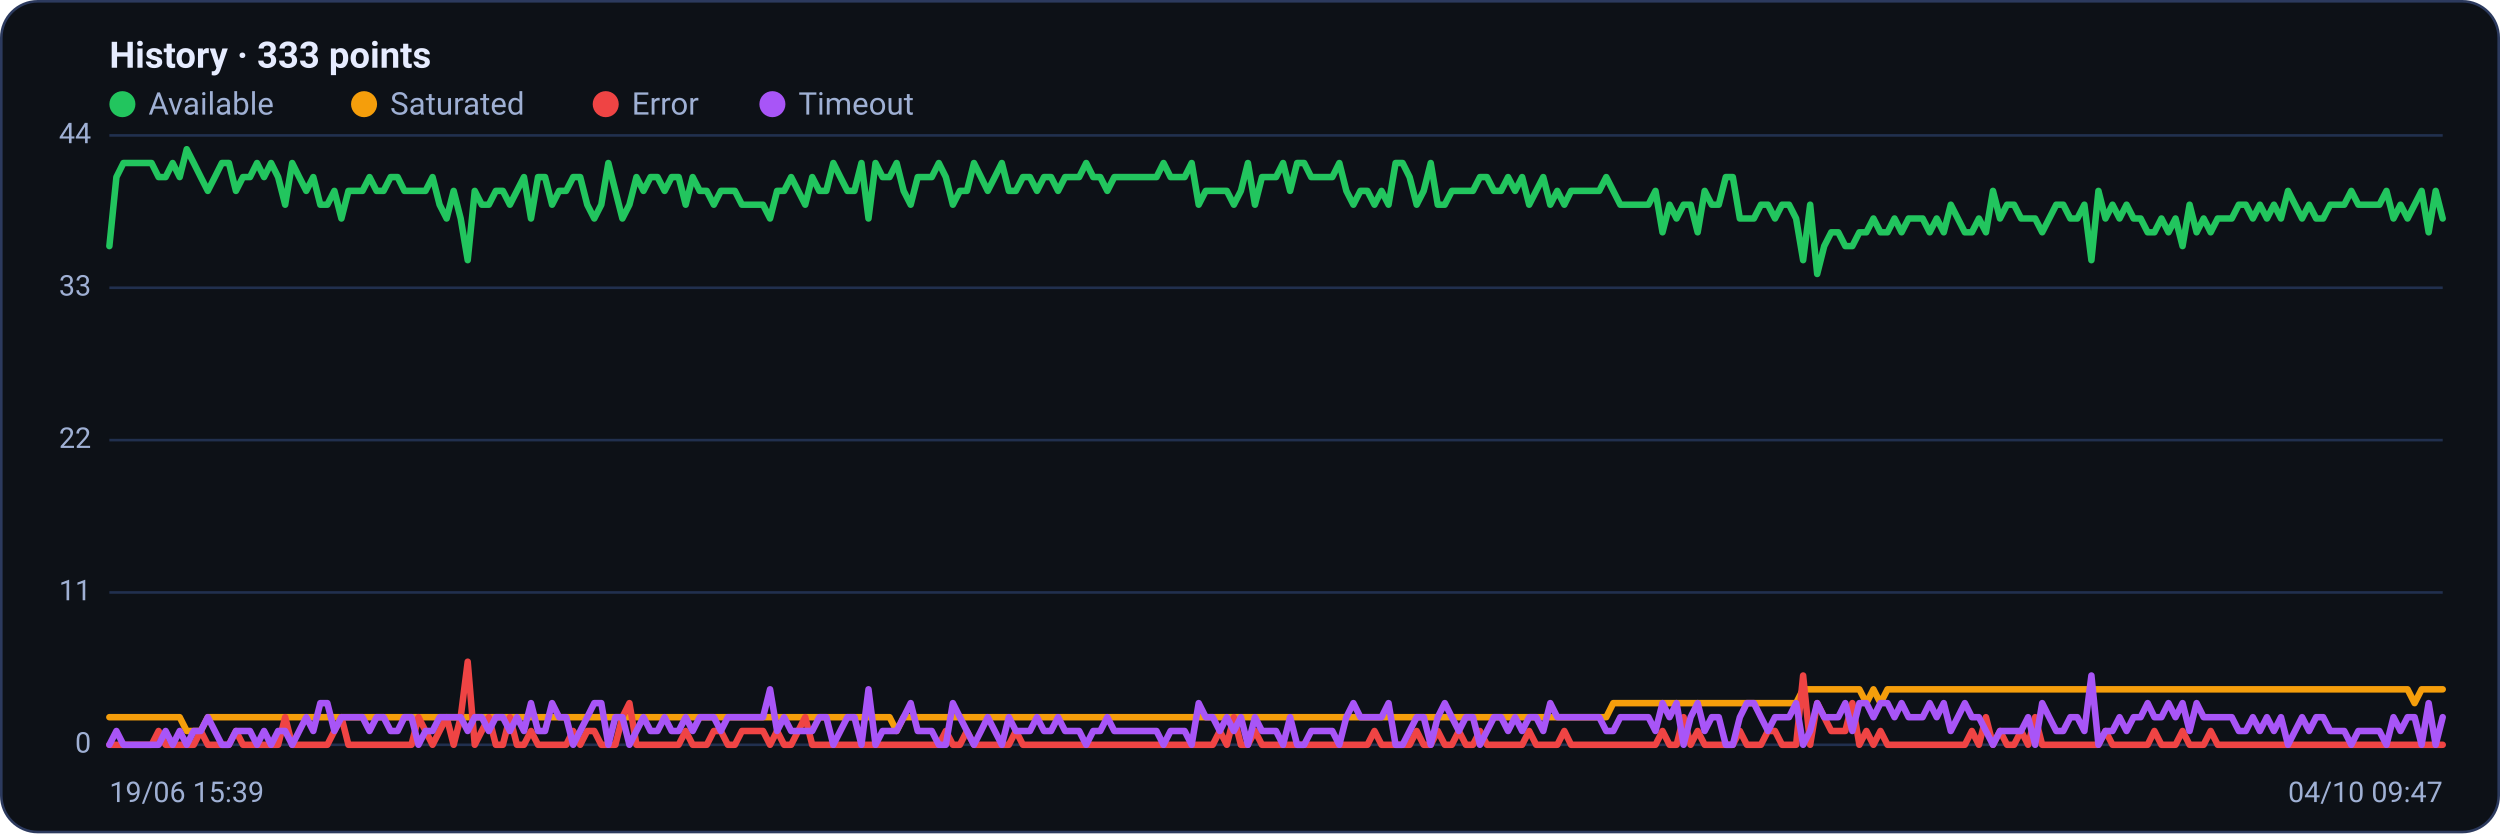
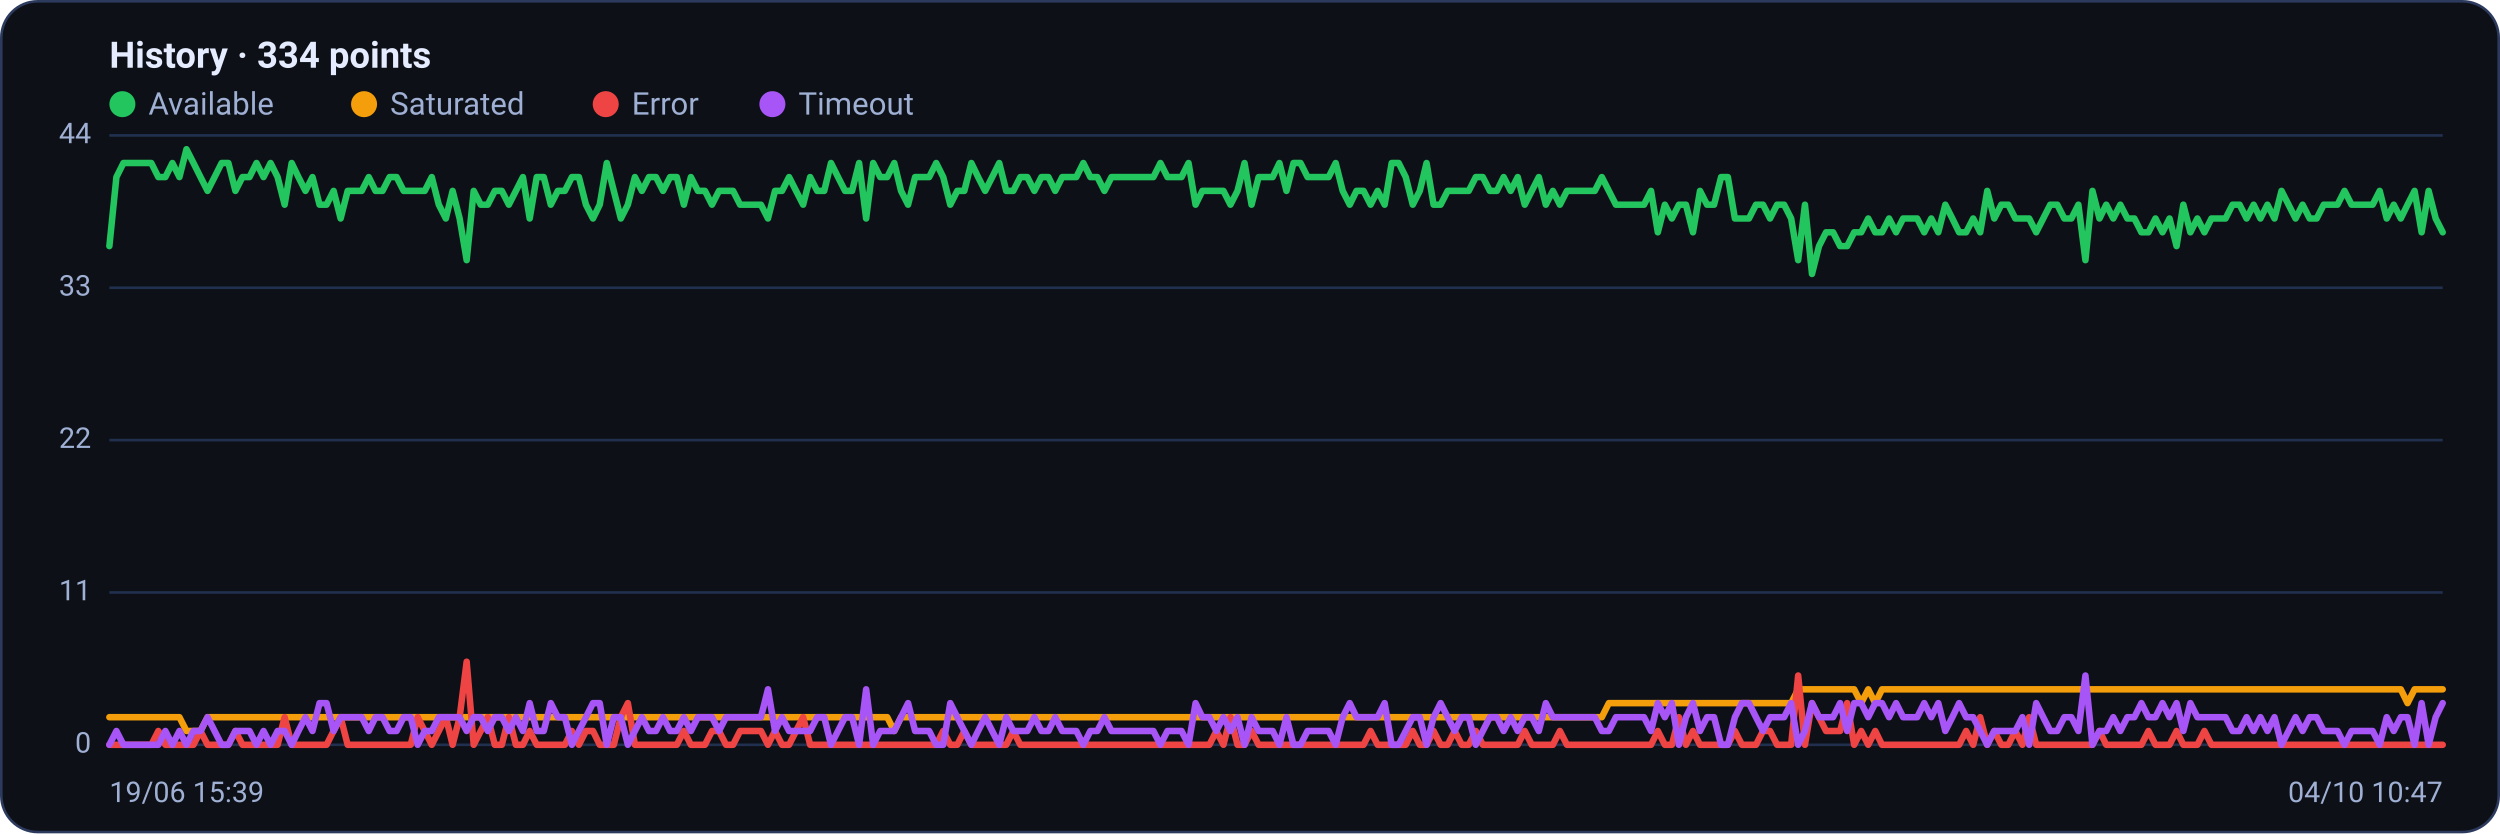
<svg xmlns="http://www.w3.org/2000/svg" viewBox="0 0 960 320" width="960" height="320" font-family="Segoe UI, system-ui, -apple-system, Roboto, Helvetica, Arial, sans-serif" role="img" aria-label="Availability history per region">
  <rect x="0.5" y="0.5" width="959" height="319" rx="14" fill="#0d1117" stroke="#2c3a5e" />
-   <text x="42" y="26" font-size="14" font-weight="600" fill="#e6ecff">History · 333 points</text>
+   <text x="42" y="26" font-size="14" font-weight="600" fill="#e6ecff">History · 334 points</text>
  <circle cx="47" cy="40" r="5" fill="#22c55e" />
  <text x="57" y="44" font-size="12" fill="#9fb0d4">Available</text>
  <circle cx="139.8" cy="40" r="5" fill="#f59e0b" />
  <text x="149.8" y="44" font-size="12" fill="#9fb0d4">Saturated</text>
  <circle cx="232.6" cy="40" r="5" fill="#ef4444" />
  <text x="242.6" y="44" font-size="12" fill="#9fb0d4">Error</text>
  <circle cx="296.6" cy="40" r="5" fill="#a855f7" />
  <text x="306.6" y="44" font-size="12" fill="#9fb0d4">Timeout</text>
  <line x1="42" y1="286.0" x2="938" y2="286.0" stroke="#21304f" stroke-width="1" />
  <text x="35" y="289.0" text-anchor="end" font-size="11" fill="#9fb0d4">0</text>
  <line x1="42" y1="227.5" x2="938" y2="227.5" stroke="#21304f" stroke-width="1" />
  <text x="35" y="230.5" text-anchor="end" font-size="11" fill="#9fb0d4">11</text>
  <line x1="42" y1="169.0" x2="938" y2="169.0" stroke="#21304f" stroke-width="1" />
  <text x="35" y="172.0" text-anchor="end" font-size="11" fill="#9fb0d4">22</text>
  <line x1="42" y1="110.5" x2="938" y2="110.5" stroke="#21304f" stroke-width="1" />
  <text x="35" y="113.5" text-anchor="end" font-size="11" fill="#9fb0d4">33</text>
  <line x1="42" y1="52.0" x2="938" y2="52.0" stroke="#21304f" stroke-width="1" />
  <text x="35" y="55.0" text-anchor="end" font-size="11" fill="#9fb0d4">44</text>
-   <polyline fill="none" stroke="#22c55e" stroke-width="2.5" stroke-linejoin="round" stroke-linecap="round" points="42.0,94.5 44.7,68.0 47.4,62.6 50.1,62.6 52.8,62.6 55.5,62.6 58.2,62.6 60.9,68.0 63.6,68.0 66.3,62.6 69.0,68.0 71.7,57.3 74.4,62.6 77.1,68.0 79.8,73.3 82.5,68.0 85.2,62.6 87.9,62.6 90.6,73.3 93.3,68.0 96.0,68.0 98.7,62.6 101.4,68.0 104.1,62.6 106.8,68.0 109.5,78.6 112.2,62.6 114.9,68.0 117.6,73.3 120.3,68.0 123.0,78.6 125.7,78.6 128.4,73.3 131.1,83.9 133.8,73.3 136.5,73.3 139.2,73.3 141.9,68.0 144.6,73.3 147.3,73.3 150.0,68.0 152.7,68.0 155.3,73.3 158.0,73.3 160.7,73.3 163.4,73.3 166.1,68.0 168.8,78.6 171.5,83.9 174.2,73.3 176.9,83.9 179.6,99.9 182.3,73.3 185.0,78.6 187.7,78.6 190.4,73.3 193.1,73.3 195.8,78.6 198.5,73.3 201.2,68.0 203.9,83.9 206.6,68.0 209.3,68.0 212.0,78.6 214.7,73.3 217.4,73.3 220.1,68.0 222.8,68.0 225.5,78.6 228.2,83.9 230.9,78.6 233.6,62.6 236.3,73.3 239.0,83.9 241.7,78.6 244.4,68.0 247.1,73.3 249.8,68.0 252.5,68.0 255.2,73.3 257.9,68.0 260.6,68.0 263.3,78.6 266.0,68.0 268.7,73.3 271.4,73.3 274.1,78.6 276.8,73.3 279.5,73.3 282.2,73.3 284.9,78.6 287.6,78.6 290.3,78.6 293.0,78.6 295.7,83.9 298.4,73.3 301.1,73.3 303.8,68.0 306.5,73.3 309.2,78.6 311.9,68.0 314.6,73.3 317.3,73.3 320.0,62.6 322.7,68.0 325.4,73.3 328.1,73.3 330.8,62.6 333.5,83.9 336.2,62.6 338.9,68.0 341.6,68.0 344.3,62.6 347.0,73.3 349.7,78.6 352.4,68.0 355.1,68.0 357.8,68.0 360.5,62.6 363.2,68.0 365.9,78.6 368.6,73.3 371.3,73.3 374.0,62.6 376.7,68.0 379.3,73.3 382.0,68.0 384.7,62.6 387.4,73.3 390.1,73.3 392.8,68.0 395.5,68.0 398.2,73.3 400.9,68.0 403.6,68.0 406.3,73.3 409.0,68.0 411.7,68.0 414.4,68.0 417.1,62.6 419.8,68.0 422.5,68.0 425.2,73.3 427.9,68.0 430.6,68.0 433.3,68.0 436.0,68.0 438.7,68.0 441.4,68.0 444.1,68.0 446.8,62.6 449.5,68.0 452.2,68.0 454.9,68.0 457.6,62.6 460.3,78.6 463.0,73.3 465.7,73.3 468.4,73.3 471.1,73.3 473.8,78.6 476.5,73.3 479.2,62.6 481.9,78.6 484.6,68.0 487.3,68.0 490.0,68.0 492.7,62.6 495.4,73.3 498.1,62.6 500.8,62.6 503.5,68.0 506.2,68.0 508.9,68.0 511.6,68.0 514.3,62.6 517.0,73.3 519.7,78.6 522.4,73.3 525.1,73.3 527.8,78.6 530.5,73.3 533.2,78.6 535.9,62.6 538.6,62.6 541.3,68.0 544.0,78.6 546.7,73.3 549.4,62.6 552.1,78.6 554.8,78.6 557.5,73.3 560.2,73.3 562.9,73.3 565.6,73.3 568.3,68.0 571.0,68.0 573.7,73.3 576.4,73.3 579.1,68.0 581.8,73.3 584.5,68.0 587.2,78.6 589.9,73.3 592.6,68.0 595.3,78.6 598.0,73.3 600.7,78.6 603.3,73.3 606.0,73.3 608.7,73.3 611.4,73.3 614.1,73.3 616.8,68.0 619.5,73.3 622.2,78.6 624.9,78.6 627.6,78.6 630.3,78.6 633.0,78.6 635.7,73.3 638.4,89.2 641.1,78.6 643.8,83.9 646.5,78.6 649.2,78.6 651.9,89.2 654.6,73.3 657.3,78.6 660.0,78.6 662.7,68.0 665.4,68.0 668.1,83.9 670.8,83.9 673.5,83.9 676.2,78.6 678.9,78.6 681.6,83.9 684.3,78.6 687.0,78.6 689.7,83.9 692.4,99.9 695.1,78.6 697.8,105.2 700.5,94.5 703.2,89.2 705.9,89.2 708.6,94.5 711.3,94.5 714.0,89.2 716.7,89.2 719.4,83.9 722.1,89.2 724.8,89.2 727.5,83.9 730.2,89.2 732.9,83.9 735.6,83.9 738.3,83.9 741.0,89.2 743.7,83.9 746.4,89.2 749.1,78.6 751.8,83.9 754.5,89.2 757.2,89.2 759.9,83.9 762.6,89.2 765.3,73.3 768.0,83.9 770.7,78.6 773.4,78.6 776.1,83.9 778.8,83.9 781.5,83.9 784.2,89.2 786.9,83.9 789.6,78.6 792.3,78.6 795.0,83.9 797.7,83.9 800.4,78.6 803.1,99.9 805.8,73.3 808.5,83.9 811.2,78.6 813.9,83.9 816.6,78.6 819.3,83.9 822.0,83.9 824.7,89.2 827.3,89.2 830.0,83.9 832.7,89.2 835.4,83.9 838.1,94.5 840.8,78.6 843.5,89.2 846.2,83.9 848.9,89.2 851.6,83.9 854.3,83.9 857.0,83.9 859.7,78.6 862.4,78.6 865.1,83.9 867.8,78.6 870.5,83.9 873.2,78.6 875.9,83.9 878.6,73.3 881.3,78.6 884.0,83.9 886.7,78.6 889.4,83.9 892.1,83.9 894.8,78.6 897.5,78.6 900.2,78.6 902.9,73.3 905.6,78.6 908.3,78.6 911.0,78.6 913.7,78.6 916.4,73.3 919.1,83.9 921.8,78.6 924.5,83.9 927.2,78.6 929.9,73.3 932.6,89.2 935.3,73.3 938.0,83.9" />
-   <polyline fill="none" stroke="#f59e0b" stroke-width="2.5" stroke-linejoin="round" stroke-linecap="round" points="42.0,275.4 44.7,275.4 47.4,275.4 50.1,275.4 52.8,275.4 55.5,275.4 58.2,275.4 60.9,275.4 63.6,275.4 66.3,275.4 69.0,275.4 71.7,280.7 74.4,280.7 77.1,280.7 79.8,275.4 82.5,275.4 85.2,275.4 87.9,275.4 90.6,275.4 93.3,275.4 96.0,275.4 98.7,275.4 101.4,275.4 104.1,275.4 106.8,275.4 109.5,275.4 112.2,275.4 114.9,275.4 117.6,275.4 120.3,275.4 123.0,275.4 125.7,275.4 128.4,275.4 131.1,275.4 133.8,275.4 136.5,275.4 139.2,275.4 141.9,275.4 144.6,275.4 147.3,275.4 150.0,275.4 152.7,275.4 155.3,275.4 158.0,275.4 160.7,275.4 163.4,275.4 166.1,275.4 168.8,275.4 171.5,275.4 174.2,275.4 176.9,275.4 179.6,275.4 182.3,275.4 185.0,275.4 187.7,275.4 190.4,275.4 193.1,275.4 195.8,275.4 198.5,275.4 201.2,275.4 203.9,275.4 206.6,275.4 209.3,275.4 212.0,275.4 214.7,275.4 217.4,275.4 220.1,275.4 222.8,275.4 225.5,275.4 228.2,275.4 230.9,275.4 233.6,275.4 236.3,275.4 239.0,275.4 241.7,275.4 244.4,275.4 247.1,275.4 249.8,275.4 252.5,275.4 255.2,275.4 257.9,275.4 260.6,275.4 263.3,275.4 266.0,275.4 268.7,275.4 271.4,275.4 274.1,275.4 276.8,275.4 279.5,275.4 282.2,275.4 284.9,275.4 287.6,275.4 290.3,275.4 293.0,275.4 295.7,275.4 298.4,275.4 301.1,275.4 303.8,275.4 306.5,275.4 309.2,275.4 311.9,275.4 314.6,275.4 317.3,275.4 320.0,275.4 322.7,275.4 325.4,275.4 328.1,275.4 330.8,275.4 333.5,275.4 336.2,275.4 338.9,275.4 341.6,275.4 344.3,280.7 347.0,275.4 349.7,275.4 352.4,275.4 355.1,275.4 357.8,275.4 360.5,275.4 363.2,275.4 365.9,275.4 368.6,275.4 371.3,275.4 374.0,275.4 376.7,275.4 379.3,275.4 382.0,275.4 384.7,275.4 387.4,275.4 390.1,275.4 392.8,275.4 395.5,275.4 398.2,275.4 400.9,275.4 403.6,275.4 406.3,275.4 409.0,275.4 411.7,275.4 414.4,275.4 417.1,275.4 419.8,275.4 422.5,275.4 425.2,275.4 427.9,275.4 430.6,275.4 433.3,275.4 436.0,275.4 438.7,275.4 441.4,275.4 444.1,275.4 446.8,275.4 449.5,275.4 452.2,275.4 454.9,275.4 457.6,275.4 460.3,275.4 463.0,275.4 465.7,275.4 468.4,275.4 471.1,275.4 473.8,275.4 476.5,275.4 479.2,275.4 481.9,275.4 484.6,275.4 487.3,275.4 490.0,275.4 492.7,275.4 495.4,275.4 498.1,275.4 500.8,275.4 503.5,275.4 506.2,275.4 508.9,275.4 511.6,275.4 514.3,275.4 517.0,275.4 519.7,275.4 522.4,275.4 525.1,275.4 527.8,275.4 530.5,275.4 533.2,275.4 535.9,275.4 538.6,275.4 541.3,275.4 544.0,275.4 546.7,275.4 549.4,275.4 552.1,275.4 554.8,275.4 557.5,275.4 560.2,275.4 562.9,275.4 565.6,275.4 568.3,275.4 571.0,275.4 573.7,275.4 576.4,275.4 579.1,275.4 581.8,275.4 584.5,275.4 587.2,275.4 589.9,275.4 592.6,275.4 595.3,275.4 598.0,275.4 600.7,275.4 603.3,275.4 606.0,275.4 608.7,275.4 611.4,275.4 614.1,275.4 616.8,275.4 619.5,270.0 622.2,270.0 624.9,270.0 627.6,270.0 630.3,270.0 633.0,270.0 635.7,270.0 638.4,270.0 641.1,270.0 643.8,270.0 646.5,270.0 649.2,270.0 651.9,270.0 654.6,270.0 657.3,270.0 660.0,270.0 662.7,270.0 665.4,270.0 668.1,270.0 670.8,270.0 673.5,270.0 676.2,270.0 678.9,270.0 681.6,270.0 684.3,270.0 687.0,270.0 689.7,270.0 692.4,264.7 695.1,264.7 697.8,264.7 700.5,264.7 703.2,264.7 705.9,264.7 708.6,264.7 711.3,264.7 714.0,264.7 716.7,270.0 719.4,264.7 722.1,270.0 724.8,264.7 727.5,264.7 730.2,264.7 732.9,264.7 735.6,264.7 738.3,264.7 741.0,264.7 743.7,264.7 746.4,264.7 749.1,264.7 751.8,264.7 754.5,264.7 757.2,264.7 759.9,264.7 762.6,264.7 765.3,264.7 768.0,264.7 770.7,264.7 773.4,264.7 776.1,264.7 778.8,264.7 781.5,264.7 784.2,264.7 786.9,264.7 789.6,264.7 792.3,264.7 795.0,264.7 797.7,264.7 800.4,264.7 803.1,264.7 805.8,264.7 808.5,264.7 811.2,264.7 813.9,264.7 816.6,264.7 819.3,264.7 822.0,264.7 824.7,264.7 827.3,264.7 830.0,264.7 832.7,264.7 835.4,264.7 838.1,264.7 840.8,264.7 843.5,264.7 846.2,264.7 848.9,264.7 851.6,264.7 854.3,264.7 857.0,264.7 859.7,264.7 862.4,264.7 865.1,264.7 867.8,264.7 870.5,264.7 873.2,264.7 875.9,264.7 878.6,264.7 881.3,264.7 884.0,264.7 886.7,264.7 889.4,264.7 892.1,264.7 894.8,264.7 897.5,264.7 900.2,264.7 902.9,264.7 905.6,264.7 908.3,264.7 911.0,264.7 913.7,264.7 916.4,264.7 919.1,264.7 921.8,264.7 924.5,264.7 927.2,270.0 929.9,264.7 932.6,264.7 935.3,264.7 938.0,264.7" />
-   <polyline fill="none" stroke="#ef4444" stroke-width="2.5" stroke-linejoin="round" stroke-linecap="round" points="42.0,286.0 44.7,286.0 47.4,286.0 50.1,286.0 52.8,286.0 55.5,286.0 58.2,286.0 60.9,280.7 63.6,286.0 66.3,286.0 69.0,286.0 71.7,286.0 74.4,286.0 77.1,280.7 79.8,286.0 82.5,286.0 85.2,286.0 87.9,286.0 90.6,280.7 93.3,286.0 96.0,286.0 98.7,286.0 101.4,286.0 104.1,286.0 106.8,286.0 109.5,275.4 112.2,286.0 114.9,286.0 117.6,286.0 120.3,286.0 123.0,286.0 125.7,286.0 128.4,280.7 131.1,275.4 133.8,286.0 136.5,286.0 139.2,286.0 141.9,286.0 144.6,286.0 147.3,286.0 150.0,286.0 152.7,286.0 155.3,286.0 158.0,286.0 160.7,275.4 163.4,280.7 166.1,286.0 168.8,280.7 171.5,275.4 174.2,286.0 176.9,275.4 179.6,254.1 182.3,286.0 185.0,280.7 187.7,275.4 190.4,286.0 193.1,286.0 195.8,275.4 198.5,286.0 201.2,286.0 203.9,280.7 206.6,286.0 209.3,286.0 212.0,286.0 214.7,286.0 217.4,286.0 220.1,280.7 222.8,286.0 225.5,280.7 228.2,280.7 230.9,286.0 233.6,286.0 236.3,286.0 239.0,275.4 241.7,270.0 244.4,286.0 247.1,286.0 249.8,286.0 252.5,286.0 255.2,286.0 257.9,286.0 260.6,286.0 263.3,280.7 266.0,286.0 268.7,286.0 271.4,286.0 274.1,280.7 276.8,280.7 279.5,286.0 282.2,286.0 284.9,280.7 287.6,280.7 290.3,280.7 293.0,280.7 295.7,286.0 298.4,280.7 301.1,286.0 303.8,286.0 306.5,280.7 309.2,275.4 311.9,286.0 314.6,286.0 317.3,286.0 320.0,286.0 322.7,286.0 325.4,286.0 328.1,286.0 330.8,286.0 333.5,286.0 336.2,286.0 338.9,286.0 341.6,286.0 344.3,286.0 347.0,286.0 349.7,286.0 352.4,286.0 355.1,286.0 357.8,286.0 360.5,286.0 363.2,280.7 365.9,286.0 368.6,286.0 371.3,280.7 374.0,286.0 376.7,286.0 379.3,286.0 382.0,286.0 384.7,286.0 387.4,286.0 390.1,280.7 392.8,286.0 395.5,286.0 398.2,286.0 400.9,286.0 403.6,286.0 406.3,286.0 409.0,286.0 411.7,286.0 414.4,286.0 417.1,286.0 419.8,286.0 422.5,286.0 425.2,286.0 427.9,286.0 430.6,286.0 433.3,286.0 436.0,286.0 438.7,286.0 441.4,286.0 444.1,286.0 446.8,286.0 449.5,286.0 452.2,286.0 454.9,286.0 457.6,286.0 460.3,286.0 463.0,286.0 465.7,286.0 468.4,280.7 471.1,286.0 473.8,275.4 476.5,286.0 479.2,286.0 481.9,280.7 484.6,286.0 487.3,286.0 490.0,286.0 492.7,286.0 495.4,286.0 498.1,286.0 500.8,286.0 503.5,286.0 506.2,286.0 508.9,286.0 511.6,286.0 514.3,286.0 517.0,286.0 519.7,286.0 522.4,286.0 525.1,286.0 527.8,280.7 530.5,286.0 533.2,286.0 535.9,286.0 538.6,286.0 541.3,286.0 544.0,280.7 546.7,286.0 549.4,286.0 552.1,280.7 554.8,286.0 557.5,286.0 560.2,280.7 562.9,286.0 565.6,286.0 568.3,280.7 571.0,286.0 573.7,286.0 576.4,286.0 579.1,286.0 581.8,286.0 584.5,286.0 587.2,280.7 589.9,286.0 592.6,286.0 595.3,286.0 598.0,286.0 600.7,280.7 603.3,286.0 606.0,286.0 608.7,286.0 611.4,286.0 614.1,286.0 616.8,286.0 619.5,286.0 622.2,286.0 624.9,286.0 627.6,286.0 630.3,286.0 633.0,286.0 635.7,286.0 638.4,280.7 641.1,286.0 643.8,286.0 646.5,275.4 649.2,286.0 651.9,280.7 654.6,286.0 657.3,286.0 660.0,286.0 662.7,286.0 665.4,286.0 668.1,280.7 670.8,286.0 673.5,286.0 676.2,286.0 678.9,280.7 681.6,280.7 684.3,286.0 687.0,286.0 689.7,286.0 692.4,259.4 695.1,286.0 697.8,270.0 700.5,275.4 703.2,280.7 705.9,280.7 708.6,280.7 711.3,270.0 714.0,286.0 716.7,280.7 719.4,286.0 722.1,280.7 724.8,286.0 727.5,286.0 730.2,286.0 732.9,286.0 735.6,286.0 738.3,286.0 741.0,286.0 743.7,286.0 746.4,286.0 749.1,286.0 751.8,286.0 754.5,286.0 757.2,280.7 759.9,286.0 762.6,275.4 765.3,286.0 768.0,280.7 770.7,286.0 773.4,286.0 776.1,280.7 778.8,286.0 781.5,275.4 784.2,286.0 786.9,286.0 789.6,286.0 792.3,286.0 795.0,286.0 797.7,286.0 800.4,286.0 803.1,286.0 805.8,286.0 808.5,280.7 811.2,286.0 813.9,286.0 816.6,286.0 819.3,286.0 822.0,286.0 824.7,286.0 827.3,280.7 830.0,286.0 832.7,286.0 835.4,286.0 838.1,280.7 840.8,286.0 843.5,286.0 846.2,286.0 848.9,280.7 851.6,286.0 854.3,286.0 857.0,286.0 859.7,286.0 862.4,286.0 865.1,286.0 867.8,286.0 870.5,286.0 873.2,286.0 875.9,286.0 878.6,286.0 881.3,286.0 884.0,286.0 886.7,286.0 889.4,286.0 892.1,286.0 894.8,286.0 897.5,286.0 900.2,286.0 902.9,286.0 905.6,286.0 908.3,286.0 911.0,286.0 913.7,286.0 916.4,286.0 919.1,286.0 921.8,286.0 924.5,286.0 927.2,286.0 929.9,286.0 932.6,286.0 935.3,286.0 938.0,286.0" />
-   <polyline fill="none" stroke="#a855f7" stroke-width="2.5" stroke-linejoin="round" stroke-linecap="round" points="42.0,286.0 44.7,280.7 47.4,286.0 50.1,286.0 52.8,286.0 55.5,286.0 58.2,286.0 60.9,286.0 63.6,280.7 66.3,286.0 69.0,280.7 71.7,286.0 74.4,280.7 77.1,280.7 79.8,275.4 82.5,280.7 85.2,286.0 87.9,286.0 90.6,280.7 93.3,280.7 96.0,280.7 98.7,286.0 101.4,280.7 104.1,286.0 106.8,280.7 109.5,280.7 112.2,286.0 114.9,280.7 117.6,275.4 120.3,280.7 123.0,270.0 125.7,270.0 128.4,280.7 131.1,275.4 133.8,275.4 136.5,275.4 139.2,275.4 141.9,280.7 144.6,275.4 147.3,275.4 150.0,280.7 152.7,280.7 155.3,275.4 158.0,275.4 160.7,286.0 163.4,280.7 166.1,280.7 168.8,275.4 171.5,275.4 174.2,275.4 176.9,275.4 179.6,280.7 182.3,275.4 185.0,275.4 187.7,280.7 190.4,275.4 193.1,275.4 195.8,280.7 198.5,275.4 201.2,280.7 203.9,270.0 206.6,280.7 209.3,280.7 212.0,270.0 214.7,275.4 217.4,275.4 220.1,286.0 222.8,280.7 225.5,275.4 228.2,270.0 230.9,270.0 233.6,286.0 236.3,275.4 239.0,275.4 241.7,286.0 244.4,280.7 247.1,275.4 249.8,280.7 252.5,280.7 255.2,275.4 257.9,280.7 260.6,280.7 263.3,275.4 266.0,280.7 268.7,275.4 271.4,275.4 274.1,275.4 276.8,280.7 279.5,275.4 282.2,275.4 284.9,275.4 287.6,275.4 290.3,275.4 293.0,275.4 295.7,264.7 298.4,280.7 301.1,275.4 303.8,280.7 306.5,280.7 309.2,280.7 311.9,280.7 314.6,275.4 317.3,275.4 320.0,286.0 322.7,280.7 325.4,275.4 328.1,275.4 330.8,286.0 333.5,264.7 336.2,286.0 338.9,280.7 341.6,280.7 344.3,280.7 347.0,275.4 349.7,270.0 352.4,280.7 355.1,280.7 357.8,280.7 360.5,286.0 363.2,286.0 365.9,270.0 368.6,275.4 371.3,280.7 374.0,286.0 376.7,280.7 379.3,275.4 382.0,280.7 384.7,286.0 387.4,275.4 390.1,280.7 392.8,280.7 395.5,280.7 398.2,275.4 400.9,280.7 403.6,280.7 406.3,275.4 409.0,280.7 411.7,280.7 414.4,280.7 417.1,286.0 419.8,280.7 422.5,280.7 425.2,275.4 427.9,280.7 430.6,280.7 433.3,280.7 436.0,280.7 438.7,280.7 441.4,280.7 444.1,280.7 446.8,286.0 449.5,280.7 452.2,280.7 454.9,280.7 457.6,286.0 460.3,270.0 463.0,275.4 465.7,275.4 468.4,280.7 471.1,275.4 473.8,280.7 476.5,275.4 479.2,286.0 481.9,275.4 484.6,280.7 487.3,280.7 490.0,280.7 492.7,286.0 495.4,275.4 498.1,286.0 500.8,286.0 503.5,280.7 506.2,280.7 508.9,280.7 511.6,280.7 514.3,286.0 517.0,275.4 519.7,270.0 522.4,275.4 525.1,275.4 527.8,275.4 530.5,275.4 533.2,270.0 535.9,286.0 538.6,286.0 541.3,280.7 544.0,275.4 546.7,275.4 549.4,286.0 552.1,275.4 554.8,270.0 557.5,275.4 560.2,280.7 562.9,275.4 565.6,275.4 568.3,286.0 571.0,280.7 573.7,275.4 576.4,275.4 579.1,280.7 581.8,275.4 584.5,280.7 587.2,275.4 589.9,275.4 592.6,280.7 595.3,270.0 598.0,275.4 600.7,275.4 603.3,275.4 606.0,275.4 608.7,275.4 611.4,275.4 614.1,275.4 616.8,280.7 619.5,280.7 622.2,275.4 624.9,275.4 627.6,275.4 630.3,275.4 633.0,275.4 635.7,280.7 638.4,270.0 641.1,275.4 643.8,270.0 646.5,286.0 649.2,275.4 651.9,270.0 654.6,280.7 657.3,275.4 660.0,275.4 662.7,286.0 665.4,286.0 668.1,275.4 670.8,270.0 673.5,270.0 676.2,275.4 678.9,280.7 681.6,275.4 684.3,275.4 687.0,275.4 689.7,270.0 692.4,286.0 695.1,280.7 697.8,270.0 700.5,275.4 703.2,275.4 705.9,275.4 708.6,270.0 711.3,280.7 714.0,270.0 716.7,270.0 719.4,275.4 722.1,270.0 724.8,270.0 727.5,275.4 730.2,270.0 732.9,275.4 735.6,275.4 738.3,275.4 741.0,270.0 743.7,275.4 746.4,270.0 749.1,280.7 751.8,275.4 754.5,270.0 757.2,275.4 759.9,275.4 762.6,280.7 765.3,286.0 768.0,280.7 770.7,280.7 773.4,280.7 776.1,280.7 778.8,275.4 781.5,286.0 784.2,270.0 786.9,275.4 789.6,280.7 792.3,280.7 795.0,275.4 797.7,275.4 800.4,280.7 803.1,259.4 805.8,286.0 808.5,280.7 811.2,280.7 813.9,275.4 816.6,280.7 819.3,275.4 822.0,275.4 824.7,270.0 827.3,275.4 830.0,275.4 832.7,270.0 835.4,275.4 838.1,270.0 840.8,280.7 843.5,270.0 846.2,275.4 848.9,275.4 851.6,275.4 854.3,275.4 857.0,275.4 859.7,280.7 862.4,280.7 865.1,275.4 867.8,280.7 870.5,275.4 873.2,280.7 875.9,275.4 878.6,286.0 881.3,280.7 884.0,275.4 886.7,280.7 889.4,275.4 892.1,275.4 894.8,280.7 897.5,280.7 900.2,280.7 902.9,286.0 905.6,280.7 908.3,280.7 911.0,280.7 913.7,280.7 916.4,286.0 919.1,275.4 921.8,280.7 924.5,275.4 927.2,275.4 929.9,286.0 932.6,270.0 935.3,286.0 938.0,275.4" />
+   <polyline fill="none" stroke="#22c55e" stroke-width="2.5" stroke-linejoin="round" stroke-linecap="round" points="42.0,94.5 44.7,68.0 47.4,62.6 50.1,62.6 52.8,62.6 55.5,62.6 58.1,62.6 60.8,68.0 63.5,68.0 66.2,62.6 68.9,68.0 71.6,57.3 74.3,62.6 77.0,68.0 79.7,73.3 82.4,68.0 85.1,62.6 87.7,62.6 90.4,73.3 93.1,68.0 95.8,68.0 98.5,62.6 101.2,68.0 103.9,62.6 106.6,68.0 109.3,78.6 112.0,62.6 114.6,68.0 117.3,73.3 120.0,68.0 122.7,78.6 125.4,78.6 128.1,73.3 130.8,83.9 133.5,73.3 136.2,73.3 138.9,73.3 141.6,68.0 144.2,73.3 146.9,73.3 149.6,68.0 152.3,68.0 155.0,73.3 157.7,73.3 160.4,73.3 163.1,73.3 165.8,68.0 168.5,78.6 171.2,83.9 173.8,73.3 176.5,83.9 179.2,99.9 181.9,73.3 184.6,78.6 187.3,78.6 190.0,73.3 192.7,73.3 195.4,78.6 198.1,73.3 200.8,68.0 203.4,83.9 206.1,68.0 208.8,68.0 211.5,78.6 214.2,73.3 216.9,73.3 219.6,68.0 222.3,68.0 225.0,78.6 227.7,83.9 230.3,78.6 233.0,62.6 235.7,73.3 238.4,83.9 241.1,78.6 243.8,68.0 246.5,73.3 249.2,68.0 251.9,68.0 254.6,73.3 257.3,68.0 259.9,68.0 262.6,78.6 265.3,68.0 268.0,73.3 270.7,73.3 273.4,78.6 276.1,73.3 278.8,73.3 281.5,73.3 284.2,78.6 286.9,78.6 289.5,78.6 292.2,78.6 294.9,83.9 297.6,73.3 300.3,73.3 303.0,68.0 305.7,73.3 308.4,78.6 311.1,68.0 313.8,73.3 316.5,73.3 319.1,62.6 321.8,68.0 324.5,73.3 327.2,73.3 329.9,62.6 332.6,83.9 335.3,62.6 338.0,68.0 340.7,68.0 343.4,62.6 346.0,73.3 348.7,78.6 351.4,68.0 354.1,68.0 356.8,68.0 359.5,62.6 362.2,68.0 364.9,78.6 367.6,73.3 370.3,73.3 373.0,62.6 375.6,68.0 378.3,73.3 381.0,68.0 383.7,62.6 386.4,73.3 389.1,73.3 391.8,68.0 394.5,68.0 397.2,73.3 399.9,68.0 402.6,68.0 405.2,73.3 407.9,68.0 410.6,68.0 413.3,68.0 416.0,62.6 418.7,68.0 421.4,68.0 424.1,73.3 426.8,68.0 429.5,68.0 432.2,68.0 434.8,68.0 437.5,68.0 440.2,68.0 442.9,68.0 445.6,62.6 448.3,68.0 451.0,68.0 453.7,68.0 456.4,62.6 459.1,78.6 461.7,73.3 464.4,73.3 467.1,73.3 469.8,73.3 472.5,78.6 475.2,73.3 477.9,62.6 480.6,78.6 483.3,68.0 486.0,68.0 488.7,68.0 491.3,62.6 494.0,73.3 496.7,62.6 499.4,62.6 502.1,68.0 504.8,68.0 507.5,68.0 510.2,68.0 512.9,62.6 515.6,73.3 518.3,78.6 520.9,73.3 523.6,73.3 526.3,78.6 529.0,73.3 531.7,78.6 534.4,62.6 537.1,62.6 539.8,68.0 542.5,78.6 545.2,73.3 547.8,62.6 550.5,78.6 553.2,78.6 555.9,73.3 558.6,73.3 561.3,73.3 564.0,73.3 566.7,68.0 569.4,68.0 572.1,73.3 574.8,73.3 577.4,68.0 580.1,73.3 582.8,68.0 585.5,78.6 588.2,73.3 590.9,68.0 593.6,78.6 596.3,73.3 599.0,78.6 601.7,73.3 604.4,73.3 607.0,73.3 609.7,73.3 612.4,73.3 615.1,68.0 617.8,73.3 620.5,78.6 623.2,78.6 625.9,78.6 628.6,78.6 631.3,78.6 634.0,73.3 636.6,89.2 639.3,78.6 642.0,83.9 644.7,78.6 647.4,78.6 650.1,89.2 652.8,73.3 655.5,78.6 658.2,78.6 660.9,68.0 663.5,68.0 666.2,83.9 668.9,83.9 671.6,83.9 674.3,78.6 677.0,78.6 679.7,83.9 682.4,78.6 685.1,78.6 687.8,83.9 690.5,99.9 693.1,78.6 695.8,105.2 698.5,94.5 701.2,89.2 703.9,89.2 706.6,94.5 709.3,94.5 712.0,89.2 714.7,89.2 717.4,83.9 720.1,89.2 722.7,89.2 725.4,83.9 728.1,89.2 730.8,83.9 733.5,83.9 736.2,83.9 738.9,89.2 741.6,83.9 744.3,89.2 747.0,78.6 749.7,83.9 752.3,89.2 755.0,89.2 757.7,83.9 760.4,89.2 763.1,73.3 765.8,83.9 768.5,78.6 771.2,78.6 773.9,83.9 776.6,83.9 779.2,83.9 781.9,89.2 784.6,83.9 787.3,78.6 790.0,78.6 792.7,83.9 795.4,83.9 798.1,78.6 800.8,99.9 803.5,73.3 806.2,83.9 808.8,78.6 811.5,83.9 814.2,78.6 816.9,83.9 819.6,83.9 822.3,89.2 825.0,89.2 827.7,83.9 830.4,89.2 833.1,83.9 835.8,94.5 838.4,78.6 841.1,89.2 843.8,83.9 846.5,89.2 849.2,83.9 851.9,83.9 854.6,83.9 857.3,78.6 860.0,78.6 862.7,83.9 865.4,78.6 868.0,83.9 870.7,78.6 873.4,83.9 876.1,73.3 878.8,78.6 881.5,83.9 884.2,78.6 886.9,83.9 889.6,83.9 892.3,78.6 894.9,78.6 897.6,78.6 900.3,73.3 903.0,78.6 905.7,78.6 908.4,78.6 911.1,78.6 913.8,73.3 916.5,83.9 919.2,78.6 921.9,83.9 924.5,78.6 927.2,73.3 929.9,89.2 932.6,73.3 935.3,83.9 938.0,89.2" />
+   <polyline fill="none" stroke="#f59e0b" stroke-width="2.5" stroke-linejoin="round" stroke-linecap="round" points="42.0,275.4 44.7,275.4 47.4,275.4 50.1,275.4 52.8,275.4 55.5,275.4 58.1,275.4 60.8,275.4 63.5,275.4 66.2,275.4 68.9,275.4 71.6,280.7 74.3,280.7 77.0,280.7 79.7,275.4 82.4,275.4 85.1,275.4 87.7,275.4 90.4,275.4 93.1,275.4 95.8,275.4 98.5,275.4 101.2,275.4 103.9,275.4 106.6,275.4 109.3,275.4 112.0,275.4 114.6,275.4 117.3,275.4 120.0,275.4 122.7,275.4 125.4,275.4 128.1,275.4 130.8,275.4 133.5,275.4 136.2,275.4 138.9,275.4 141.6,275.4 144.2,275.4 146.9,275.4 149.6,275.4 152.3,275.4 155.0,275.4 157.7,275.4 160.4,275.4 163.1,275.4 165.8,275.4 168.5,275.4 171.2,275.4 173.8,275.4 176.5,275.4 179.2,275.4 181.9,275.4 184.6,275.4 187.3,275.4 190.0,275.4 192.7,275.4 195.4,275.4 198.1,275.4 200.8,275.4 203.4,275.4 206.1,275.4 208.8,275.4 211.5,275.4 214.2,275.4 216.9,275.4 219.6,275.4 222.3,275.4 225.0,275.4 227.7,275.4 230.3,275.4 233.0,275.4 235.7,275.4 238.4,275.4 241.1,275.4 243.8,275.4 246.5,275.4 249.2,275.4 251.9,275.4 254.6,275.4 257.3,275.4 259.9,275.4 262.6,275.4 265.3,275.4 268.0,275.4 270.7,275.4 273.4,275.4 276.1,275.4 278.8,275.4 281.5,275.4 284.2,275.4 286.9,275.4 289.5,275.4 292.2,275.4 294.9,275.4 297.6,275.4 300.3,275.4 303.0,275.4 305.7,275.4 308.4,275.4 311.1,275.4 313.8,275.4 316.5,275.4 319.1,275.4 321.8,275.4 324.5,275.4 327.2,275.4 329.9,275.4 332.6,275.4 335.3,275.4 338.0,275.4 340.7,275.4 343.4,280.7 346.0,275.4 348.7,275.4 351.4,275.4 354.1,275.4 356.8,275.4 359.5,275.4 362.2,275.4 364.9,275.4 367.6,275.4 370.3,275.4 373.0,275.4 375.6,275.4 378.3,275.4 381.0,275.4 383.7,275.4 386.4,275.4 389.1,275.4 391.8,275.4 394.5,275.4 397.2,275.4 399.9,275.4 402.6,275.4 405.2,275.4 407.9,275.4 410.6,275.4 413.3,275.4 416.0,275.4 418.7,275.4 421.4,275.4 424.1,275.4 426.8,275.4 429.5,275.4 432.2,275.4 434.8,275.4 437.5,275.4 440.2,275.4 442.9,275.4 445.6,275.4 448.3,275.4 451.0,275.4 453.7,275.4 456.4,275.4 459.1,275.4 461.7,275.4 464.4,275.4 467.1,275.4 469.8,275.4 472.5,275.4 475.2,275.4 477.9,275.4 480.6,275.4 483.3,275.4 486.0,275.4 488.7,275.4 491.3,275.4 494.0,275.4 496.7,275.4 499.4,275.4 502.1,275.4 504.8,275.4 507.5,275.4 510.2,275.4 512.9,275.4 515.6,275.4 518.3,275.4 520.9,275.4 523.6,275.4 526.3,275.4 529.0,275.4 531.7,275.4 534.4,275.4 537.1,275.4 539.8,275.4 542.5,275.4 545.2,275.4 547.8,275.4 550.5,275.4 553.2,275.4 555.9,275.4 558.6,275.4 561.3,275.4 564.0,275.4 566.7,275.4 569.4,275.4 572.1,275.4 574.8,275.4 577.4,275.4 580.1,275.4 582.8,275.4 585.5,275.4 588.2,275.4 590.9,275.4 593.6,275.4 596.3,275.4 599.0,275.4 601.7,275.4 604.4,275.4 607.0,275.4 609.7,275.4 612.4,275.4 615.1,275.4 617.8,270.0 620.5,270.0 623.2,270.0 625.9,270.0 628.6,270.0 631.3,270.0 634.0,270.0 636.6,270.0 639.3,270.0 642.0,270.0 644.7,270.0 647.4,270.0 650.1,270.0 652.8,270.0 655.5,270.0 658.2,270.0 660.9,270.0 663.5,270.0 666.2,270.0 668.9,270.0 671.6,270.0 674.3,270.0 677.0,270.0 679.7,270.0 682.4,270.0 685.1,270.0 687.8,270.0 690.5,264.7 693.1,264.7 695.8,264.7 698.5,264.7 701.2,264.7 703.9,264.7 706.6,264.7 709.3,264.7 712.0,264.7 714.7,270.0 717.4,264.7 720.1,270.0 722.7,264.7 725.4,264.7 728.1,264.7 730.8,264.7 733.5,264.7 736.2,264.7 738.9,264.7 741.6,264.7 744.3,264.7 747.0,264.7 749.7,264.7 752.3,264.7 755.0,264.7 757.7,264.7 760.4,264.7 763.1,264.7 765.8,264.7 768.5,264.7 771.2,264.7 773.9,264.7 776.6,264.7 779.2,264.7 781.9,264.7 784.6,264.7 787.3,264.7 790.0,264.7 792.7,264.7 795.4,264.7 798.1,264.7 800.8,264.7 803.5,264.7 806.2,264.7 808.8,264.7 811.5,264.7 814.2,264.7 816.9,264.7 819.6,264.7 822.3,264.7 825.0,264.7 827.7,264.7 830.4,264.7 833.1,264.7 835.8,264.7 838.4,264.7 841.1,264.7 843.8,264.7 846.5,264.7 849.2,264.7 851.9,264.7 854.6,264.7 857.3,264.7 860.0,264.7 862.7,264.7 865.4,264.7 868.0,264.7 870.7,264.7 873.4,264.7 876.1,264.7 878.8,264.7 881.5,264.7 884.2,264.7 886.9,264.7 889.6,264.7 892.3,264.7 894.9,264.7 897.6,264.7 900.3,264.7 903.0,264.7 905.7,264.7 908.4,264.7 911.1,264.7 913.8,264.7 916.5,264.7 919.2,264.7 921.9,264.7 924.5,270.0 927.2,264.7 929.9,264.7 932.6,264.7 935.3,264.7 938.0,264.7" />
+   <polyline fill="none" stroke="#ef4444" stroke-width="2.5" stroke-linejoin="round" stroke-linecap="round" points="42.0,286.0 44.7,286.0 47.4,286.0 50.1,286.0 52.8,286.0 55.5,286.0 58.1,286.0 60.8,280.7 63.5,286.0 66.2,286.0 68.9,286.0 71.6,286.0 74.3,286.0 77.0,280.7 79.7,286.0 82.4,286.0 85.1,286.0 87.7,286.0 90.4,280.7 93.1,286.0 95.8,286.0 98.5,286.0 101.2,286.0 103.9,286.0 106.6,286.0 109.3,275.4 112.0,286.0 114.6,286.0 117.3,286.0 120.0,286.0 122.7,286.0 125.4,286.0 128.1,280.7 130.8,275.4 133.5,286.0 136.2,286.0 138.9,286.0 141.6,286.0 144.2,286.0 146.9,286.0 149.6,286.0 152.3,286.0 155.0,286.0 157.7,286.0 160.4,275.4 163.1,280.7 165.8,286.0 168.5,280.7 171.2,275.4 173.8,286.0 176.5,275.4 179.2,254.1 181.9,286.0 184.6,280.7 187.3,275.4 190.0,286.0 192.7,286.0 195.4,275.4 198.1,286.0 200.8,286.0 203.4,280.7 206.1,286.0 208.8,286.0 211.5,286.0 214.2,286.0 216.9,286.0 219.6,280.7 222.3,286.0 225.0,280.7 227.7,280.7 230.3,286.0 233.0,286.0 235.7,286.0 238.4,275.4 241.1,270.0 243.8,286.0 246.5,286.0 249.2,286.0 251.9,286.0 254.6,286.0 257.3,286.0 259.9,286.0 262.6,280.7 265.3,286.0 268.0,286.0 270.7,286.0 273.4,280.7 276.1,280.7 278.8,286.0 281.5,286.0 284.2,280.7 286.9,280.7 289.5,280.7 292.2,280.7 294.9,286.0 297.6,280.7 300.3,286.0 303.0,286.0 305.7,280.7 308.4,275.4 311.1,286.0 313.8,286.0 316.5,286.0 319.1,286.0 321.8,286.0 324.5,286.0 327.2,286.0 329.9,286.0 332.6,286.0 335.3,286.0 338.0,286.0 340.7,286.0 343.4,286.0 346.0,286.0 348.7,286.0 351.4,286.0 354.1,286.0 356.8,286.0 359.5,286.0 362.2,280.7 364.9,286.0 367.6,286.0 370.3,280.7 373.0,286.0 375.6,286.0 378.3,286.0 381.0,286.0 383.7,286.0 386.4,286.0 389.1,280.7 391.8,286.0 394.5,286.0 397.2,286.0 399.9,286.0 402.6,286.0 405.2,286.0 407.9,286.0 410.6,286.0 413.3,286.0 416.0,286.0 418.7,286.0 421.4,286.0 424.1,286.0 426.8,286.0 429.5,286.0 432.2,286.0 434.8,286.0 437.5,286.0 440.2,286.0 442.9,286.0 445.6,286.0 448.3,286.0 451.0,286.0 453.7,286.0 456.4,286.0 459.1,286.0 461.7,286.0 464.4,286.0 467.1,280.7 469.8,286.0 472.5,275.4 475.2,286.0 477.9,286.0 480.6,280.7 483.3,286.0 486.0,286.0 488.7,286.0 491.3,286.0 494.0,286.0 496.7,286.0 499.4,286.0 502.1,286.0 504.8,286.0 507.5,286.0 510.2,286.0 512.9,286.0 515.6,286.0 518.3,286.0 520.9,286.0 523.6,286.0 526.3,280.7 529.0,286.0 531.7,286.0 534.4,286.0 537.1,286.0 539.8,286.0 542.5,280.7 545.2,286.0 547.8,286.0 550.5,280.7 553.2,286.0 555.9,286.0 558.6,280.7 561.3,286.0 564.0,286.0 566.7,280.7 569.4,286.0 572.1,286.0 574.8,286.0 577.4,286.0 580.1,286.0 582.8,286.0 585.5,280.7 588.2,286.0 590.9,286.0 593.6,286.0 596.3,286.0 599.0,280.7 601.7,286.0 604.4,286.0 607.0,286.0 609.7,286.0 612.4,286.0 615.1,286.0 617.8,286.0 620.5,286.0 623.2,286.0 625.9,286.0 628.6,286.0 631.3,286.0 634.0,286.0 636.6,280.7 639.3,286.0 642.0,286.0 644.7,275.4 647.4,286.0 650.1,280.7 652.8,286.0 655.5,286.0 658.2,286.0 660.9,286.0 663.5,286.0 666.2,280.7 668.9,286.0 671.6,286.0 674.3,286.0 677.0,280.7 679.7,280.7 682.4,286.0 685.1,286.0 687.8,286.0 690.5,259.4 693.1,286.0 695.8,270.0 698.5,275.4 701.2,280.7 703.9,280.7 706.6,280.7 709.3,270.0 712.0,286.0 714.7,280.7 717.4,286.0 720.1,280.7 722.7,286.0 725.4,286.0 728.1,286.0 730.8,286.0 733.5,286.0 736.2,286.0 738.9,286.0 741.6,286.0 744.3,286.0 747.0,286.0 749.7,286.0 752.3,286.0 755.0,280.7 757.7,286.0 760.4,275.4 763.1,286.0 765.8,280.7 768.5,286.0 771.2,286.0 773.9,280.7 776.6,286.0 779.2,275.4 781.9,286.0 784.6,286.0 787.3,286.0 790.0,286.0 792.7,286.0 795.4,286.0 798.1,286.0 800.8,286.0 803.5,286.0 806.2,280.7 808.8,286.0 811.5,286.0 814.2,286.0 816.9,286.0 819.6,286.0 822.3,286.0 825.0,280.7 827.7,286.0 830.4,286.0 833.1,286.0 835.8,280.7 838.4,286.0 841.1,286.0 843.8,286.0 846.5,280.7 849.2,286.0 851.9,286.0 854.6,286.0 857.3,286.0 860.0,286.0 862.7,286.0 865.4,286.0 868.0,286.0 870.7,286.0 873.4,286.0 876.1,286.0 878.8,286.0 881.5,286.0 884.2,286.0 886.9,286.0 889.6,286.0 892.3,286.0 894.9,286.0 897.6,286.0 900.3,286.0 903.0,286.0 905.7,286.0 908.4,286.0 911.1,286.0 913.8,286.0 916.5,286.0 919.2,286.0 921.9,286.0 924.5,286.0 927.2,286.0 929.9,286.0 932.6,286.0 935.3,286.0 938.0,286.0" />
+   <polyline fill="none" stroke="#a855f7" stroke-width="2.5" stroke-linejoin="round" stroke-linecap="round" points="42.0,286.0 44.7,280.7 47.4,286.0 50.1,286.0 52.8,286.0 55.5,286.0 58.1,286.0 60.8,286.0 63.5,280.7 66.2,286.0 68.9,280.7 71.6,286.0 74.3,280.7 77.0,280.7 79.7,275.4 82.4,280.7 85.1,286.0 87.7,286.0 90.4,280.7 93.1,280.7 95.8,280.7 98.5,286.0 101.2,280.7 103.9,286.0 106.6,280.7 109.3,280.7 112.0,286.0 114.6,280.7 117.3,275.4 120.0,280.7 122.7,270.0 125.4,270.0 128.1,280.7 130.8,275.4 133.5,275.4 136.2,275.4 138.9,275.4 141.6,280.7 144.2,275.4 146.9,275.4 149.6,280.7 152.3,280.7 155.0,275.4 157.7,275.4 160.4,286.0 163.1,280.7 165.8,280.7 168.5,275.4 171.2,275.4 173.8,275.4 176.5,275.4 179.2,280.7 181.9,275.4 184.6,275.4 187.3,280.7 190.0,275.4 192.7,275.4 195.4,280.7 198.1,275.4 200.8,280.7 203.4,270.0 206.1,280.7 208.8,280.7 211.5,270.0 214.2,275.4 216.9,275.4 219.6,286.0 222.3,280.7 225.0,275.4 227.7,270.0 230.3,270.0 233.0,286.0 235.7,275.4 238.4,275.4 241.1,286.0 243.8,280.7 246.5,275.4 249.2,280.7 251.9,280.7 254.6,275.4 257.3,280.7 259.9,280.7 262.6,275.4 265.3,280.7 268.0,275.4 270.7,275.4 273.4,275.4 276.1,280.7 278.8,275.4 281.5,275.4 284.2,275.4 286.9,275.4 289.5,275.4 292.2,275.4 294.9,264.7 297.6,280.7 300.3,275.4 303.0,280.7 305.7,280.7 308.4,280.7 311.1,280.7 313.8,275.4 316.5,275.4 319.1,286.0 321.8,280.7 324.5,275.4 327.2,275.4 329.9,286.0 332.6,264.7 335.3,286.0 338.0,280.7 340.7,280.7 343.4,280.7 346.0,275.4 348.7,270.0 351.4,280.7 354.1,280.7 356.8,280.7 359.5,286.0 362.2,286.0 364.9,270.0 367.6,275.4 370.3,280.7 373.0,286.0 375.6,280.7 378.3,275.4 381.0,280.7 383.7,286.0 386.4,275.4 389.1,280.7 391.8,280.7 394.5,280.7 397.2,275.4 399.9,280.7 402.6,280.7 405.2,275.4 407.9,280.7 410.6,280.7 413.3,280.7 416.0,286.0 418.7,280.7 421.4,280.7 424.1,275.4 426.8,280.7 429.5,280.7 432.2,280.7 434.8,280.7 437.5,280.7 440.2,280.7 442.9,280.7 445.6,286.0 448.3,280.7 451.0,280.7 453.7,280.7 456.4,286.0 459.1,270.0 461.7,275.4 464.4,275.4 467.1,280.7 469.8,275.4 472.5,280.7 475.2,275.4 477.9,286.0 480.6,275.4 483.3,280.7 486.0,280.7 488.7,280.7 491.3,286.0 494.0,275.4 496.7,286.0 499.4,286.0 502.1,280.7 504.8,280.7 507.5,280.7 510.2,280.7 512.9,286.0 515.6,275.4 518.3,270.0 520.9,275.4 523.6,275.4 526.3,275.4 529.0,275.4 531.7,270.0 534.4,286.0 537.1,286.0 539.8,280.7 542.5,275.4 545.2,275.4 547.8,286.0 550.5,275.4 553.2,270.0 555.9,275.4 558.6,280.7 561.3,275.4 564.0,275.4 566.7,286.0 569.4,280.7 572.1,275.4 574.8,275.4 577.4,280.7 580.1,275.4 582.8,280.7 585.5,275.4 588.2,275.4 590.9,280.7 593.6,270.0 596.3,275.4 599.0,275.4 601.7,275.4 604.4,275.4 607.0,275.4 609.7,275.4 612.4,275.4 615.1,280.7 617.8,280.7 620.5,275.4 623.2,275.4 625.9,275.4 628.6,275.4 631.3,275.4 634.0,280.7 636.6,270.0 639.3,275.4 642.0,270.0 644.7,286.0 647.4,275.4 650.1,270.0 652.8,280.7 655.5,275.4 658.2,275.4 660.9,286.0 663.5,286.0 666.2,275.4 668.9,270.0 671.6,270.0 674.3,275.4 677.0,280.7 679.7,275.4 682.4,275.4 685.1,275.4 687.8,270.0 690.5,286.0 693.1,280.7 695.8,270.0 698.5,275.4 701.2,275.4 703.9,275.4 706.6,270.0 709.3,280.7 712.0,270.0 714.7,270.0 717.4,275.4 720.1,270.0 722.7,270.0 725.4,275.4 728.1,270.0 730.8,275.4 733.5,275.4 736.2,275.4 738.9,270.0 741.6,275.4 744.3,270.0 747.0,280.7 749.7,275.4 752.3,270.0 755.0,275.4 757.7,275.4 760.4,280.7 763.1,286.0 765.8,280.7 768.5,280.7 771.2,280.7 773.9,280.7 776.6,275.4 779.2,286.0 781.9,270.0 784.6,275.4 787.3,280.7 790.0,280.7 792.7,275.4 795.4,275.4 798.1,280.7 800.8,259.4 803.5,286.0 806.2,280.7 808.8,280.7 811.5,275.4 814.2,280.7 816.9,275.4 819.6,275.4 822.3,270.0 825.0,275.4 827.7,275.4 830.4,270.0 833.1,275.4 835.8,270.0 838.4,280.7 841.1,270.0 843.8,275.4 846.5,275.4 849.2,275.4 851.9,275.4 854.6,275.4 857.3,280.7 860.0,280.7 862.7,275.4 865.4,280.7 868.0,275.4 870.7,280.7 873.4,275.4 876.1,286.0 878.8,280.7 881.5,275.4 884.2,280.7 886.9,275.4 889.6,275.4 892.3,280.7 894.9,280.7 897.6,280.7 900.3,286.0 903.0,280.7 905.7,280.7 908.4,280.7 911.1,280.7 913.8,286.0 916.5,275.4 919.2,280.7 921.9,275.4 924.5,275.4 927.2,286.0 929.9,270.0 932.6,286.0 935.3,275.4 938.0,270.0" />
  <text x="42" y="308" font-size="11" fill="#9fb0d4">19/06 15:39</text>
-   <text x="938" y="308" text-anchor="end" font-size="11" fill="#9fb0d4">04/10 09:47</text>
+   <text x="938" y="308" text-anchor="end" font-size="11" fill="#9fb0d4">04/10 10:47</text>
</svg>
